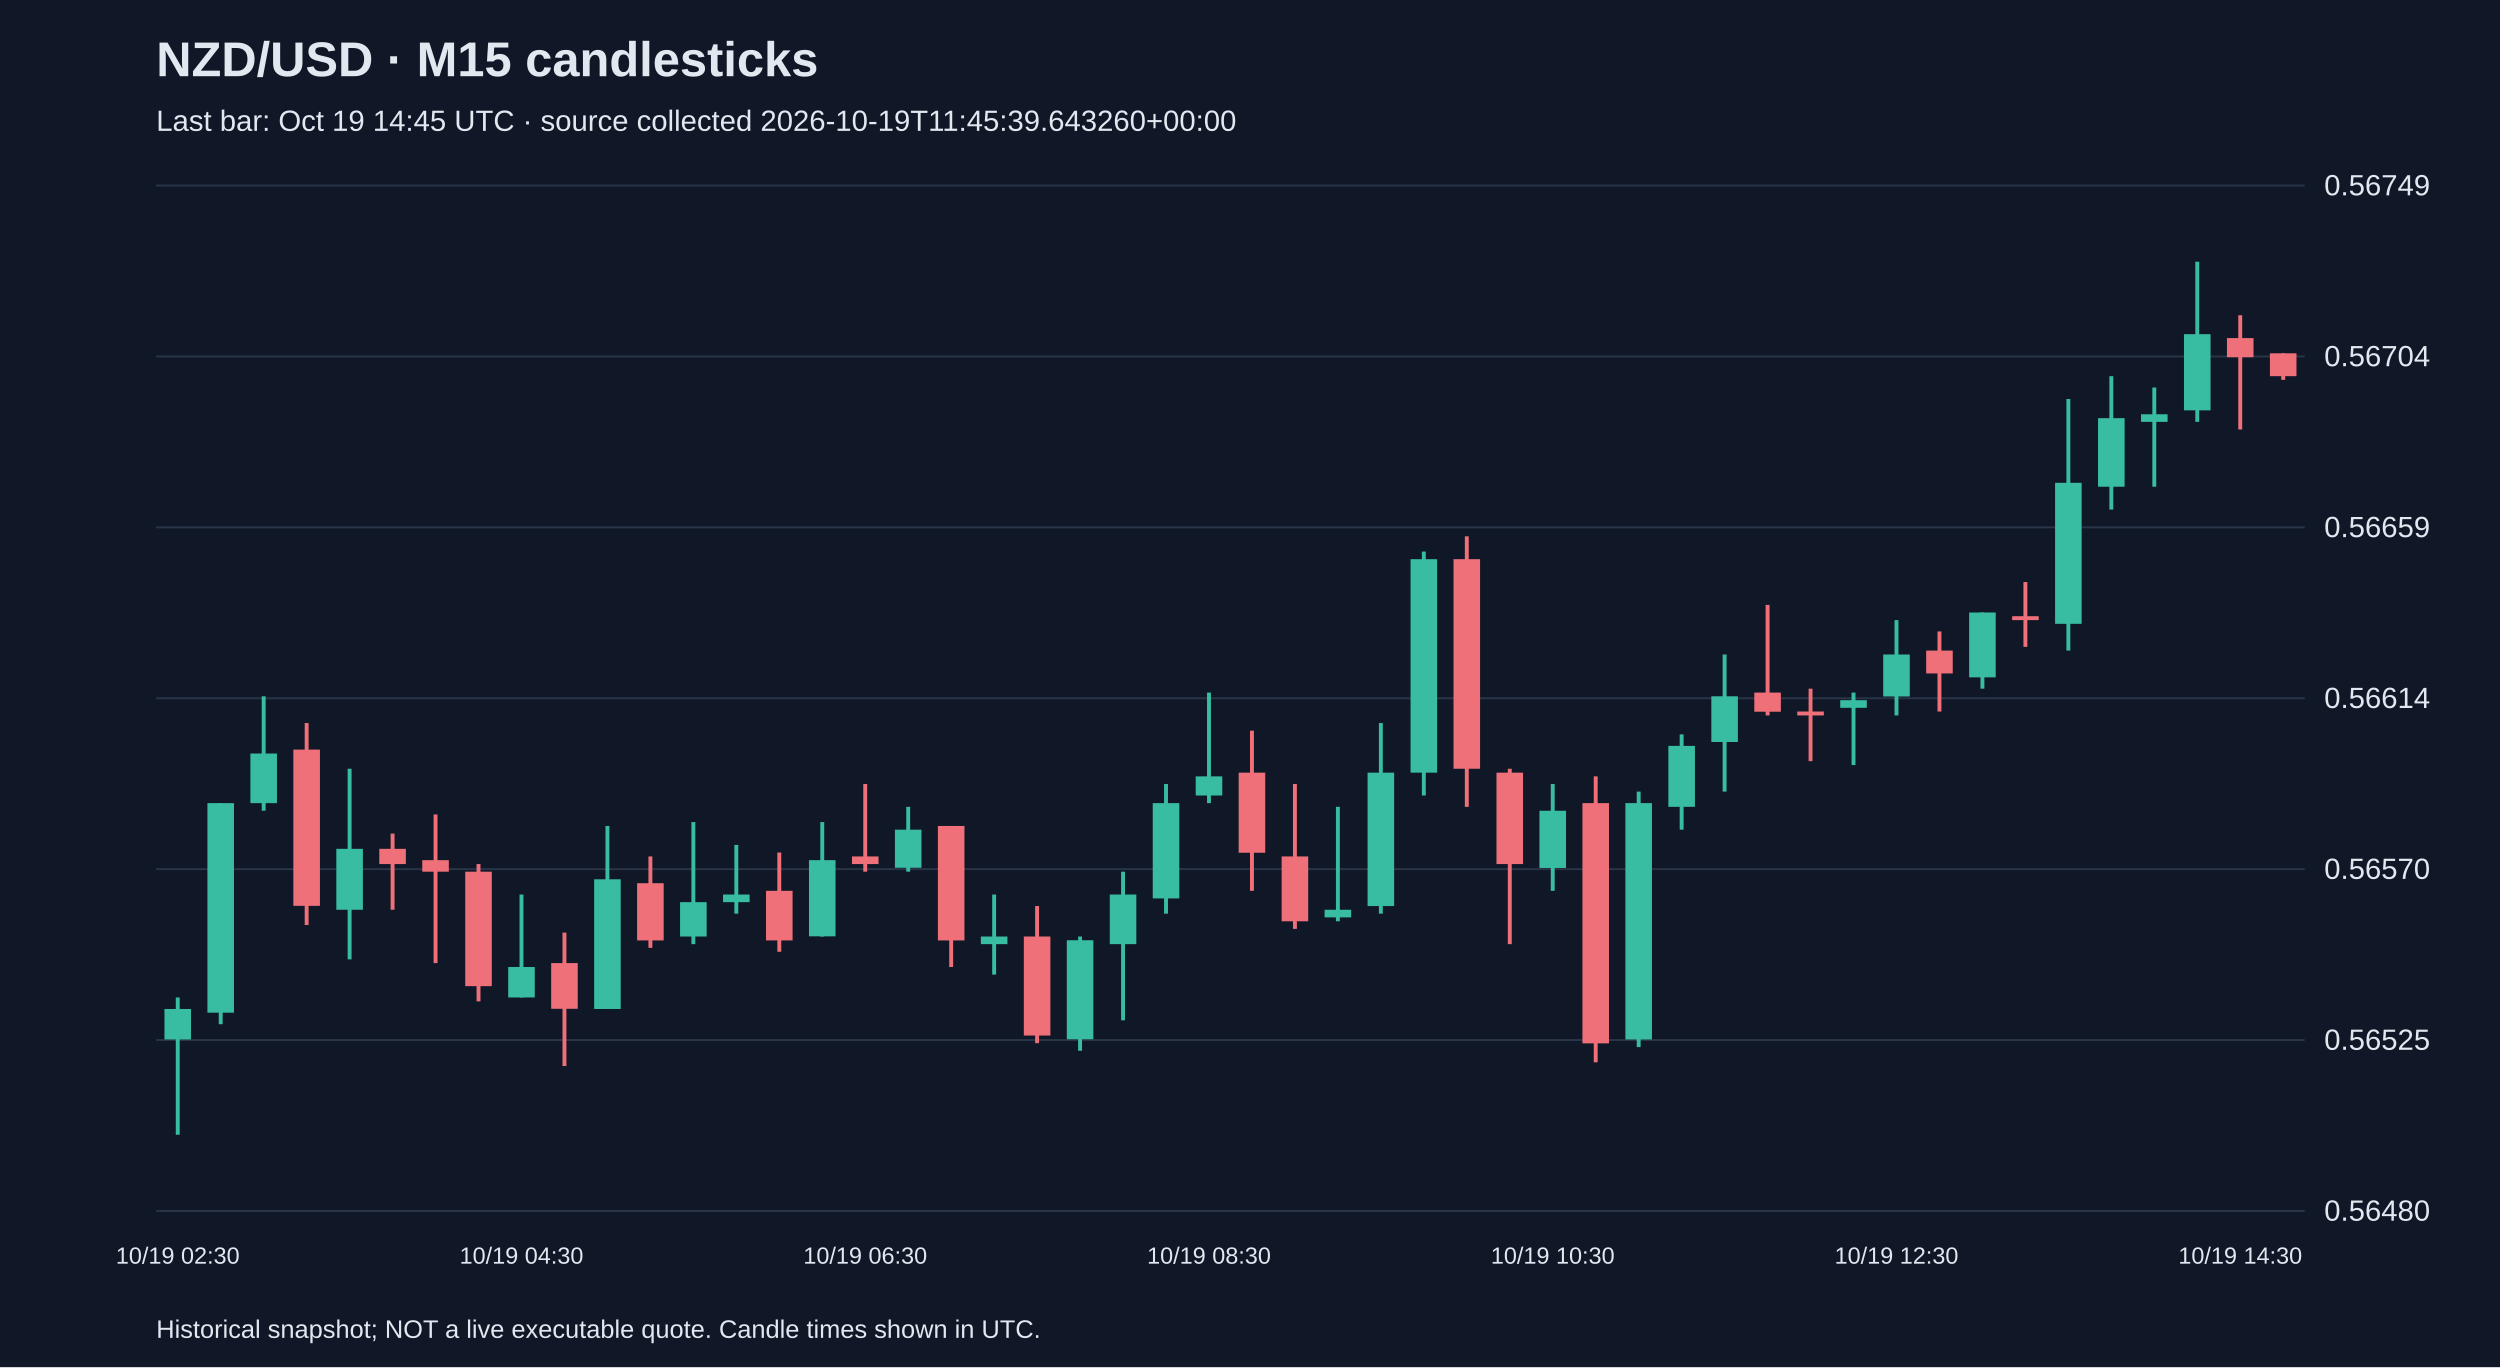
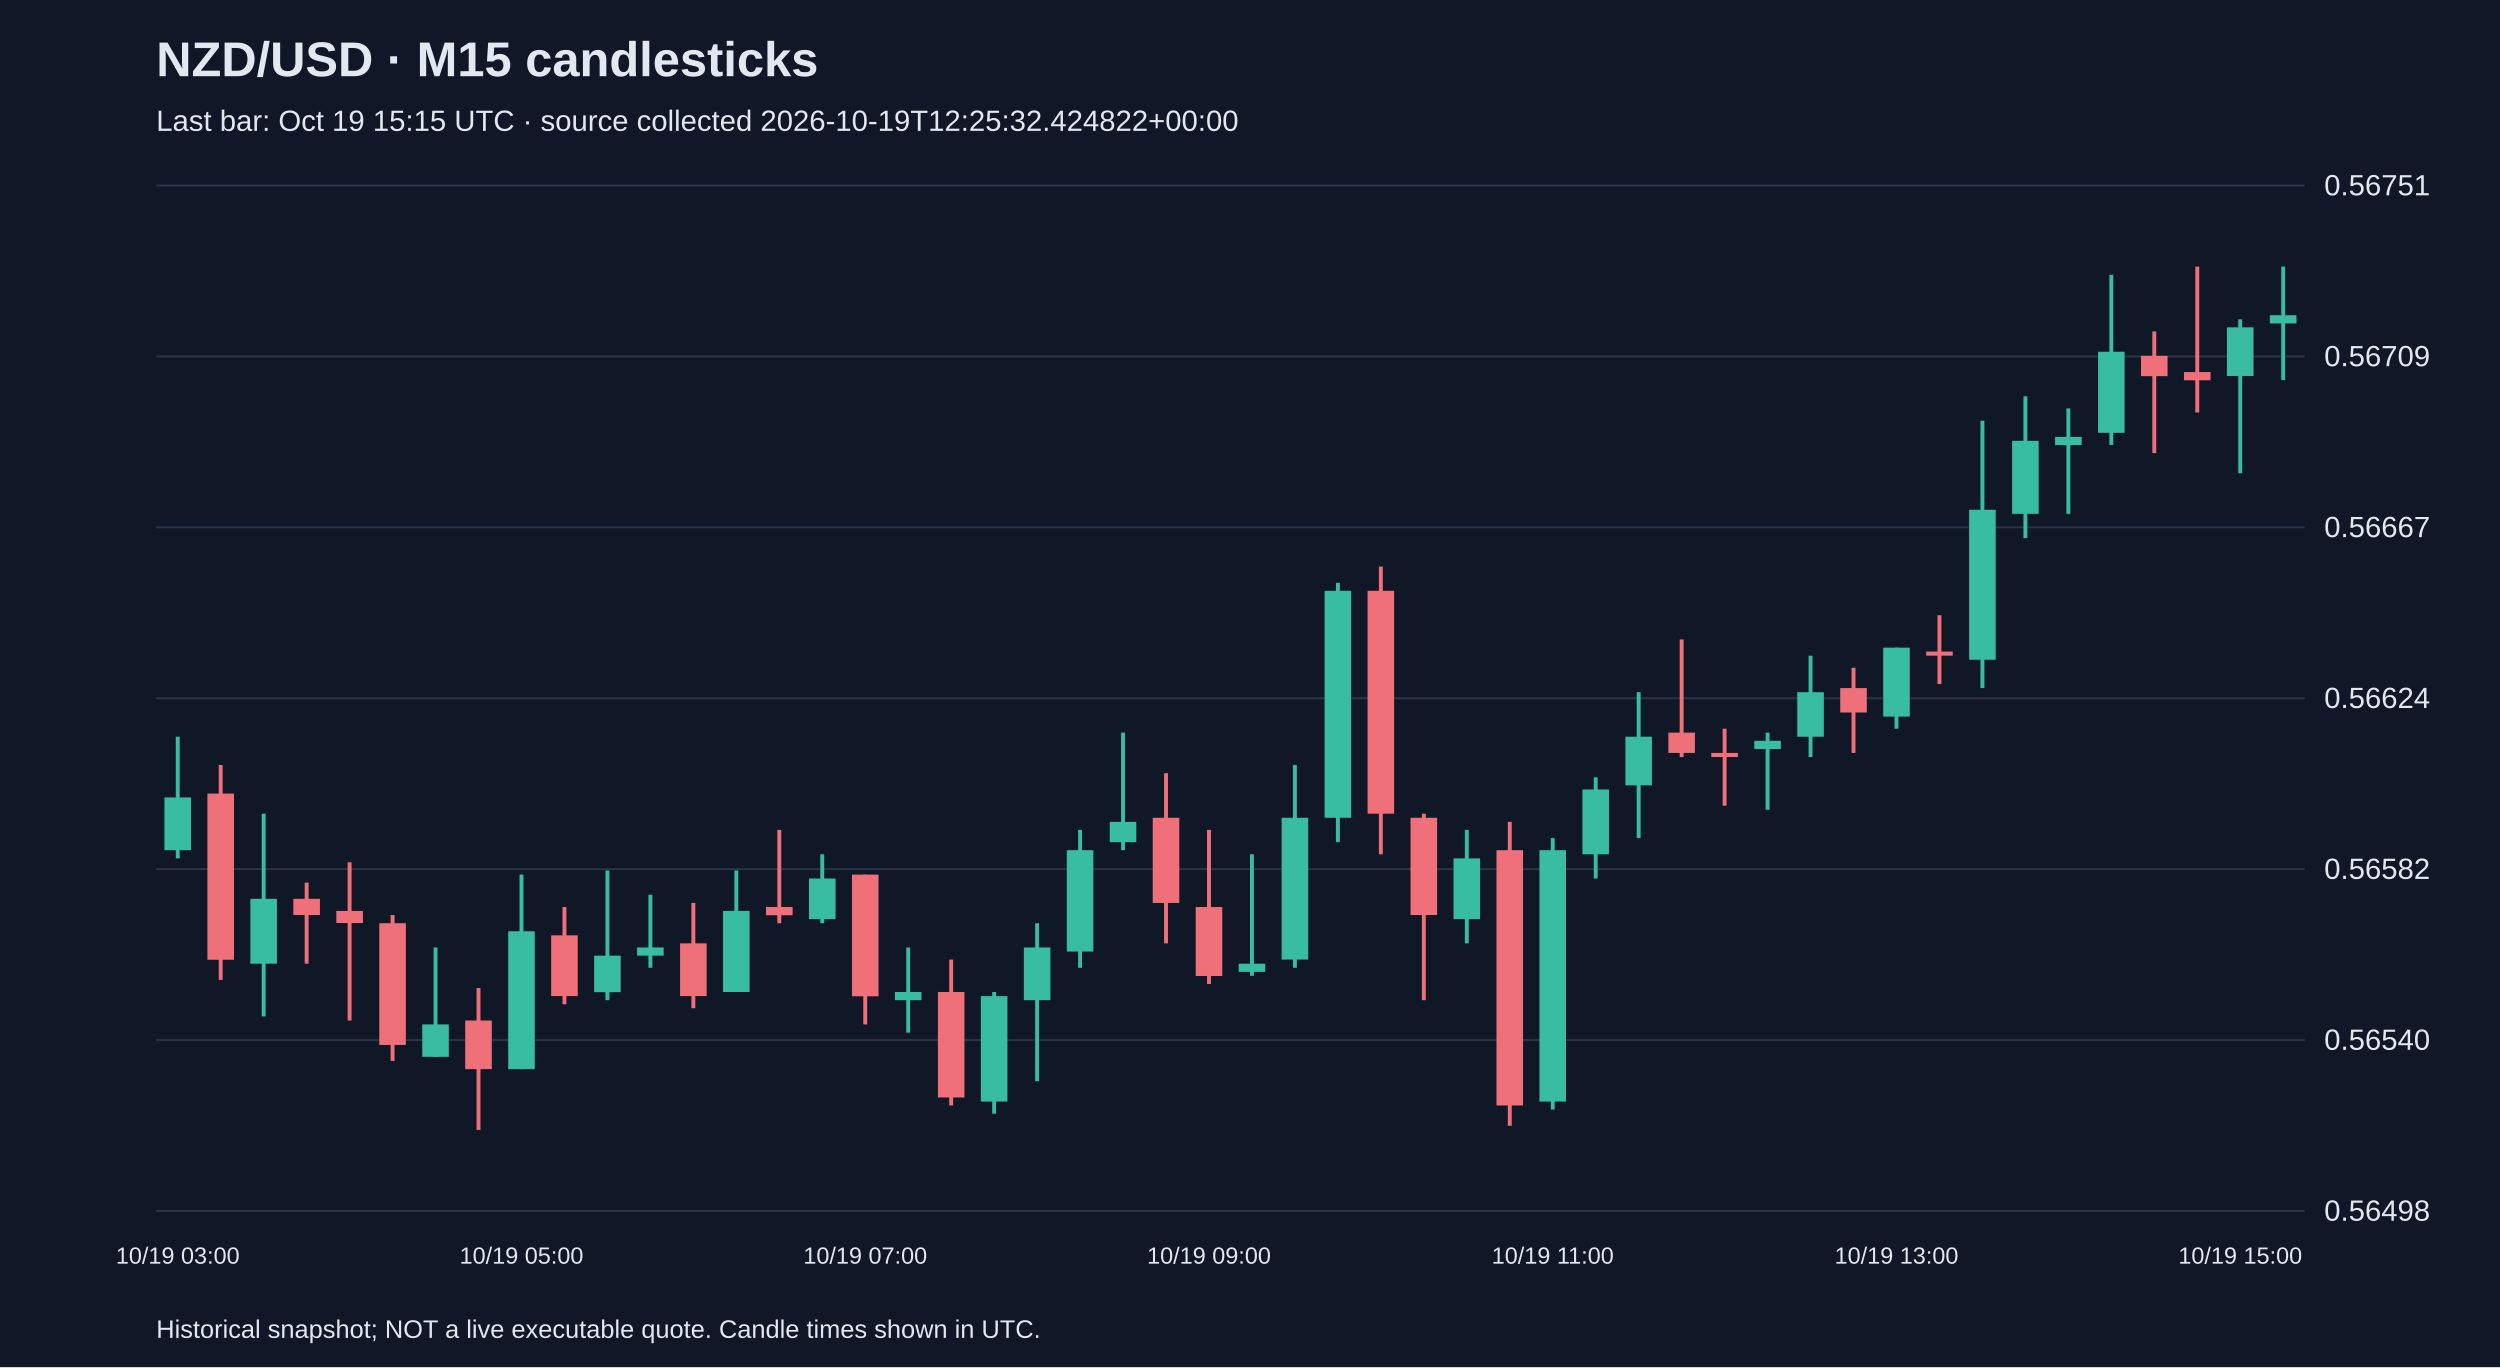
<svg xmlns="http://www.w3.org/2000/svg" viewBox="0 0 1280 700">
  <rect width="100%" height="100%" fill="#101827" />
  <style>text{font-family:Arial,sans-serif;fill:#e2e8f0}</style>
  <text x="80" y="39" font-size="25" font-weight="bold">NZD/USD · M15 candlesticks</text>
-   <text x="80" y="67" font-size="15" fill="#a6b1c5">Last bar: Oct 19 14:45 UTC · source collected 2026-10-19T11:45:39.643260+00:00</text>
+   <text x="80" y="67" font-size="15" fill="#a6b1c5">Last bar: Oct 19 15:15 UTC · source collected 2026-10-19T12:25:32.424822+00:00</text>
  <line x1="80" y1="620.0" x2="1180" y2="620.0" stroke="#283548" />
-   <text x="1190" y="625.0" font-size="15">0.56480</text>
+   <text x="1190" y="625.0" font-size="15">0.56498</text>
  <line x1="80" y1="532.5" x2="1180" y2="532.5" stroke="#283548" />
-   <text x="1190" y="537.5" font-size="15">0.56525</text>
+   <text x="1190" y="537.5" font-size="15">0.56540</text>
  <line x1="80" y1="445.0" x2="1180" y2="445.0" stroke="#283548" />
-   <text x="1190" y="450.0" font-size="15">0.56570</text>
+   <text x="1190" y="450.0" font-size="15">0.56582</text>
  <line x1="80" y1="357.5" x2="1180" y2="357.5" stroke="#283548" />
-   <text x="1190" y="362.5" font-size="15">0.56614</text>
+   <text x="1190" y="362.5" font-size="15">0.56624</text>
  <line x1="80" y1="270.0" x2="1180" y2="270.0" stroke="#283548" />
-   <text x="1190" y="275.0" font-size="15">0.56659</text>
+   <text x="1190" y="275.0" font-size="15">0.56667</text>
  <line x1="80" y1="182.5" x2="1180" y2="182.5" stroke="#283548" />
-   <text x="1190" y="187.5" font-size="15">0.56704</text>
+   <text x="1190" y="187.5" font-size="15">0.56709</text>
  <line x1="80" y1="95.0" x2="1180" y2="95.0" stroke="#283548" />
-   <text x="1190" y="100.0" font-size="15">0.56749</text>
-   <line x1="91.0" y1="510.7" x2="91.0" y2="581.0" stroke="#38bca2" stroke-width="2" />
-   <rect x="84.2" y="516.6" width="13.6" height="15.6" fill="#38bca2" />
-   <text x="91.0" y="647" text-anchor="middle" font-size="12">10/19 02:30</text>
-   <line x1="113.0" y1="411.2" x2="113.0" y2="524.4" stroke="#38bca2" stroke-width="2" />
-   <rect x="106.2" y="411.2" width="13.6" height="107.3" fill="#38bca2" />
-   <line x1="135.0" y1="356.5" x2="135.0" y2="415.1" stroke="#38bca2" stroke-width="2" />
-   <rect x="128.2" y="385.8" width="13.6" height="25.4" fill="#38bca2" />
-   <line x1="157.0" y1="370.2" x2="157.0" y2="473.6" stroke="#f07079" stroke-width="2" />
-   <rect x="150.2" y="383.8" width="13.6" height="80.0" fill="#f07079" />
-   <line x1="179.0" y1="393.6" x2="179.0" y2="491.2" stroke="#38bca2" stroke-width="2" />
-   <rect x="172.2" y="434.6" width="13.6" height="31.2" fill="#38bca2" />
-   <line x1="201.0" y1="426.8" x2="201.0" y2="465.8" stroke="#f07079" stroke-width="2" />
-   <rect x="194.2" y="434.6" width="13.6" height="7.8" fill="#f07079" />
-   <line x1="223.0" y1="417.0" x2="223.0" y2="493.1" stroke="#f07079" stroke-width="2" />
-   <rect x="216.2" y="440.4" width="13.6" height="5.9" fill="#f07079" />
-   <line x1="245.0" y1="442.4" x2="245.0" y2="512.7" stroke="#f07079" stroke-width="2" />
-   <rect x="238.2" y="446.3" width="13.6" height="58.6" fill="#f07079" />
-   <line x1="267.0" y1="458.0" x2="267.0" y2="510.7" stroke="#38bca2" stroke-width="2" />
-   <rect x="260.2" y="495.1" width="13.6" height="15.6" fill="#38bca2" />
-   <text x="267.0" y="647" text-anchor="middle" font-size="12">10/19 04:30</text>
-   <line x1="289.0" y1="477.5" x2="289.0" y2="545.8" stroke="#f07079" stroke-width="2" />
-   <rect x="282.2" y="493.1" width="13.6" height="23.4" fill="#f07079" />
-   <line x1="311.0" y1="422.9" x2="311.0" y2="516.6" stroke="#38bca2" stroke-width="2" />
-   <rect x="304.2" y="450.2" width="13.6" height="66.4" fill="#38bca2" />
-   <line x1="333.0" y1="438.5" x2="333.0" y2="485.3" stroke="#f07079" stroke-width="2" />
-   <rect x="326.2" y="452.2" width="13.6" height="29.3" fill="#f07079" />
-   <line x1="355.0" y1="420.9" x2="355.0" y2="483.4" stroke="#38bca2" stroke-width="2" />
-   <rect x="348.2" y="461.9" width="13.6" height="17.6" fill="#38bca2" />
-   <line x1="377.0" y1="432.6" x2="377.0" y2="467.8" stroke="#38bca2" stroke-width="2" />
-   <rect x="370.2" y="458.0" width="13.6" height="3.9" fill="#38bca2" />
-   <line x1="399.0" y1="436.5" x2="399.0" y2="487.3" stroke="#f07079" stroke-width="2" />
-   <rect x="392.2" y="456.1" width="13.6" height="25.4" fill="#f07079" />
-   <line x1="421.0" y1="420.9" x2="421.0" y2="479.5" stroke="#38bca2" stroke-width="2" />
-   <rect x="414.2" y="440.4" width="13.6" height="39.0" fill="#38bca2" />
-   <line x1="443.0" y1="401.4" x2="443.0" y2="446.3" stroke="#f07079" stroke-width="2" />
-   <rect x="436.2" y="438.5" width="13.6" height="3.9" fill="#f07079" />
-   <text x="443.0" y="647" text-anchor="middle" font-size="12">10/19 06:30</text>
-   <line x1="465.0" y1="413.1" x2="465.0" y2="446.3" stroke="#38bca2" stroke-width="2" />
-   <rect x="458.2" y="424.8" width="13.6" height="19.5" fill="#38bca2" />
-   <line x1="487.0" y1="422.9" x2="487.0" y2="495.1" stroke="#f07079" stroke-width="2" />
-   <rect x="480.2" y="422.9" width="13.6" height="58.6" fill="#f07079" />
-   <line x1="509.0" y1="458.0" x2="509.0" y2="499.0" stroke="#38bca2" stroke-width="2" />
-   <rect x="502.2" y="479.5" width="13.6" height="3.9" fill="#38bca2" />
-   <line x1="531.0" y1="463.9" x2="531.0" y2="534.1" stroke="#f07079" stroke-width="2" />
-   <rect x="524.2" y="479.5" width="13.6" height="50.7" fill="#f07079" />
-   <line x1="553.0" y1="479.5" x2="553.0" y2="538.0" stroke="#38bca2" stroke-width="2" />
-   <rect x="546.2" y="481.4" width="13.6" height="50.7" fill="#38bca2" />
-   <line x1="575.0" y1="446.3" x2="575.0" y2="522.4" stroke="#38bca2" stroke-width="2" />
-   <rect x="568.2" y="458.0" width="13.6" height="25.4" fill="#38bca2" />
-   <line x1="597.0" y1="401.4" x2="597.0" y2="467.8" stroke="#38bca2" stroke-width="2" />
-   <rect x="590.2" y="411.2" width="13.6" height="48.8" fill="#38bca2" />
-   <line x1="619.0" y1="354.6" x2="619.0" y2="411.2" stroke="#38bca2" stroke-width="2" />
-   <rect x="612.2" y="397.5" width="13.6" height="9.8" fill="#38bca2" />
-   <text x="619.0" y="647" text-anchor="middle" font-size="12">10/19 08:30</text>
-   <line x1="641.0" y1="374.1" x2="641.0" y2="456.1" stroke="#f07079" stroke-width="2" />
-   <rect x="634.2" y="395.6" width="13.6" height="41.0" fill="#f07079" />
-   <line x1="663.0" y1="401.4" x2="663.0" y2="475.6" stroke="#f07079" stroke-width="2" />
-   <rect x="656.2" y="438.5" width="13.6" height="33.2" fill="#f07079" />
-   <line x1="685.0" y1="413.1" x2="685.0" y2="471.7" stroke="#38bca2" stroke-width="2" />
-   <rect x="678.2" y="465.8" width="13.6" height="3.9" fill="#38bca2" />
-   <line x1="707.0" y1="370.2" x2="707.0" y2="467.8" stroke="#38bca2" stroke-width="2" />
-   <rect x="700.2" y="395.6" width="13.6" height="68.3" fill="#38bca2" />
-   <line x1="729.0" y1="282.4" x2="729.0" y2="407.3" stroke="#38bca2" stroke-width="2" />
-   <rect x="722.2" y="286.3" width="13.6" height="109.3" fill="#38bca2" />
-   <line x1="751.0" y1="274.6" x2="751.0" y2="413.1" stroke="#f07079" stroke-width="2" />
-   <rect x="744.2" y="286.3" width="13.6" height="107.3" fill="#f07079" />
-   <line x1="773.0" y1="393.6" x2="773.0" y2="483.4" stroke="#f07079" stroke-width="2" />
-   <rect x="766.2" y="395.6" width="13.6" height="46.8" fill="#f07079" />
-   <line x1="795.0" y1="401.4" x2="795.0" y2="456.1" stroke="#38bca2" stroke-width="2" />
-   <rect x="788.2" y="415.1" width="13.6" height="29.3" fill="#38bca2" />
-   <text x="795.0" y="647" text-anchor="middle" font-size="12">10/19 10:30</text>
-   <line x1="817.0" y1="397.5" x2="817.0" y2="543.9" stroke="#f07079" stroke-width="2" />
-   <rect x="810.2" y="411.2" width="13.6" height="123.0" fill="#f07079" />
-   <line x1="839.0" y1="405.3" x2="839.0" y2="536.1" stroke="#38bca2" stroke-width="2" />
-   <rect x="832.2" y="411.2" width="13.6" height="121.0" fill="#38bca2" />
-   <line x1="861.0" y1="376.0" x2="861.0" y2="424.8" stroke="#38bca2" stroke-width="2" />
-   <rect x="854.2" y="381.9" width="13.6" height="31.2" fill="#38bca2" />
-   <line x1="883.0" y1="335.1" x2="883.0" y2="405.3" stroke="#38bca2" stroke-width="2" />
-   <rect x="876.2" y="356.5" width="13.6" height="23.4" fill="#38bca2" />
-   <line x1="905.0" y1="309.7" x2="905.0" y2="366.3" stroke="#f07079" stroke-width="2" />
-   <rect x="898.2" y="354.6" width="13.6" height="9.8" fill="#f07079" />
-   <line x1="927.0" y1="352.6" x2="927.0" y2="389.7" stroke="#f07079" stroke-width="2" />
-   <rect x="920.2" y="364.3" width="13.6" height="2.0" fill="#f07079" />
-   <line x1="949.0" y1="354.6" x2="949.0" y2="391.7" stroke="#38bca2" stroke-width="2" />
-   <rect x="942.2" y="358.5" width="13.6" height="3.9" fill="#38bca2" />
-   <line x1="971.0" y1="317.5" x2="971.0" y2="366.3" stroke="#38bca2" stroke-width="2" />
-   <rect x="964.2" y="335.1" width="13.6" height="21.5" fill="#38bca2" />
-   <text x="971.0" y="647" text-anchor="middle" font-size="12">10/19 12:30</text>
-   <line x1="993.0" y1="323.3" x2="993.0" y2="364.3" stroke="#f07079" stroke-width="2" />
-   <rect x="986.2" y="333.1" width="13.6" height="11.7" fill="#f07079" />
-   <line x1="1015.0" y1="313.6" x2="1015.0" y2="352.6" stroke="#38bca2" stroke-width="2" />
-   <rect x="1008.2" y="313.6" width="13.6" height="33.2" fill="#38bca2" />
-   <line x1="1037.0" y1="298.0" x2="1037.0" y2="331.2" stroke="#f07079" stroke-width="2" />
-   <rect x="1030.2" y="315.5" width="13.6" height="2.0" fill="#f07079" />
-   <line x1="1059.0" y1="204.3" x2="1059.0" y2="333.1" stroke="#38bca2" stroke-width="2" />
-   <rect x="1052.2" y="247.2" width="13.6" height="72.2" fill="#38bca2" />
-   <line x1="1081.0" y1="192.6" x2="1081.0" y2="260.9" stroke="#38bca2" stroke-width="2" />
-   <rect x="1074.2" y="214.1" width="13.6" height="35.1" fill="#38bca2" />
-   <line x1="1103.0" y1="198.4" x2="1103.0" y2="249.2" stroke="#38bca2" stroke-width="2" />
-   <rect x="1096.2" y="212.1" width="13.6" height="3.9" fill="#38bca2" />
-   <line x1="1125.0" y1="134.0" x2="1125.0" y2="216.0" stroke="#38bca2" stroke-width="2" />
-   <rect x="1118.2" y="171.1" width="13.6" height="39.0" fill="#38bca2" />
-   <line x1="1147.0" y1="161.4" x2="1147.0" y2="219.9" stroke="#f07079" stroke-width="2" />
-   <rect x="1140.2" y="173.1" width="13.6" height="9.8" fill="#f07079" />
-   <text x="1147.0" y="647" text-anchor="middle" font-size="12">10/19 14:30</text>
-   <line x1="1169.0" y1="180.9" x2="1169.0" y2="194.5" stroke="#f07079" stroke-width="2" />
-   <rect x="1162.2" y="180.9" width="13.6" height="11.7" fill="#f07079" />
+   <text x="1190" y="100.0" font-size="15">0.56751</text>
+   <line x1="91.0" y1="377.2" x2="91.0" y2="439.5" stroke="#38bca2" stroke-width="2" />
+   <rect x="84.2" y="408.3" width="13.6" height="27.0" fill="#38bca2" />
+   <text x="91.0" y="647" text-anchor="middle" font-size="12">10/19 03:00</text>
+   <line x1="113.0" y1="391.7" x2="113.0" y2="501.7" stroke="#f07079" stroke-width="2" />
+   <rect x="106.2" y="406.3" width="13.6" height="85.1" fill="#f07079" />
+   <line x1="135.0" y1="416.6" x2="135.0" y2="520.4" stroke="#38bca2" stroke-width="2" />
+   <rect x="128.2" y="460.2" width="13.6" height="33.2" fill="#38bca2" />
+   <line x1="157.0" y1="451.9" x2="157.0" y2="493.4" stroke="#f07079" stroke-width="2" />
+   <rect x="150.2" y="460.2" width="13.6" height="8.3" fill="#f07079" />
+   <line x1="179.0" y1="441.5" x2="179.0" y2="522.5" stroke="#f07079" stroke-width="2" />
+   <rect x="172.2" y="466.4" width="13.6" height="6.2" fill="#f07079" />
+   <line x1="201.0" y1="468.5" x2="201.0" y2="543.2" stroke="#f07079" stroke-width="2" />
+   <rect x="194.2" y="472.7" width="13.6" height="62.3" fill="#f07079" />
+   <line x1="223.0" y1="485.1" x2="223.0" y2="541.1" stroke="#38bca2" stroke-width="2" />
+   <rect x="216.2" y="524.5" width="13.6" height="16.6" fill="#38bca2" />
+   <line x1="245.0" y1="505.9" x2="245.0" y2="578.5" stroke="#f07079" stroke-width="2" />
+   <rect x="238.2" y="522.5" width="13.6" height="24.9" fill="#f07079" />
+   <line x1="267.0" y1="447.8" x2="267.0" y2="547.4" stroke="#38bca2" stroke-width="2" />
+   <rect x="260.2" y="476.8" width="13.6" height="70.6" fill="#38bca2" />
+   <text x="267.0" y="647" text-anchor="middle" font-size="12">10/19 05:00</text>
+   <line x1="289.0" y1="464.4" x2="289.0" y2="514.2" stroke="#f07079" stroke-width="2" />
+   <rect x="282.2" y="478.9" width="13.6" height="31.1" fill="#f07079" />
+   <line x1="311.0" y1="445.7" x2="311.0" y2="512.1" stroke="#38bca2" stroke-width="2" />
+   <rect x="304.2" y="489.3" width="13.6" height="18.7" fill="#38bca2" />
+   <line x1="333.0" y1="458.1" x2="333.0" y2="495.5" stroke="#38bca2" stroke-width="2" />
+   <rect x="326.2" y="485.1" width="13.6" height="4.2" fill="#38bca2" />
+   <line x1="355.0" y1="462.3" x2="355.0" y2="516.2" stroke="#f07079" stroke-width="2" />
+   <rect x="348.2" y="483.0" width="13.6" height="27.0" fill="#f07079" />
+   <line x1="377.0" y1="445.7" x2="377.0" y2="507.9" stroke="#38bca2" stroke-width="2" />
+   <rect x="370.2" y="466.4" width="13.6" height="41.5" fill="#38bca2" />
+   <line x1="399.0" y1="424.9" x2="399.0" y2="472.7" stroke="#f07079" stroke-width="2" />
+   <rect x="392.2" y="464.4" width="13.6" height="4.2" fill="#f07079" />
+   <line x1="421.0" y1="437.4" x2="421.0" y2="472.7" stroke="#38bca2" stroke-width="2" />
+   <rect x="414.2" y="449.8" width="13.6" height="20.8" fill="#38bca2" />
+   <line x1="443.0" y1="447.8" x2="443.0" y2="524.5" stroke="#f07079" stroke-width="2" />
+   <rect x="436.2" y="447.8" width="13.6" height="62.3" fill="#f07079" />
+   <text x="443.0" y="647" text-anchor="middle" font-size="12">10/19 07:00</text>
+   <line x1="465.0" y1="485.1" x2="465.0" y2="528.7" stroke="#38bca2" stroke-width="2" />
+   <rect x="458.2" y="507.9" width="13.6" height="4.2" fill="#38bca2" />
+   <line x1="487.0" y1="491.3" x2="487.0" y2="566.0" stroke="#f07079" stroke-width="2" />
+   <rect x="480.2" y="507.9" width="13.6" height="54.0" fill="#f07079" />
+   <line x1="509.0" y1="507.9" x2="509.0" y2="570.2" stroke="#38bca2" stroke-width="2" />
+   <rect x="502.2" y="510.0" width="13.6" height="54.0" fill="#38bca2" />
+   <line x1="531.0" y1="472.7" x2="531.0" y2="553.6" stroke="#38bca2" stroke-width="2" />
+   <rect x="524.2" y="485.1" width="13.6" height="27.0" fill="#38bca2" />
+   <line x1="553.0" y1="424.9" x2="553.0" y2="495.5" stroke="#38bca2" stroke-width="2" />
+   <rect x="546.2" y="435.3" width="13.6" height="51.9" fill="#38bca2" />
+   <line x1="575.0" y1="375.1" x2="575.0" y2="435.3" stroke="#38bca2" stroke-width="2" />
+   <rect x="568.2" y="420.8" width="13.6" height="10.4" fill="#38bca2" />
+   <line x1="597.0" y1="395.9" x2="597.0" y2="483.0" stroke="#f07079" stroke-width="2" />
+   <rect x="590.2" y="418.7" width="13.6" height="43.6" fill="#f07079" />
+   <line x1="619.0" y1="424.9" x2="619.0" y2="503.8" stroke="#f07079" stroke-width="2" />
+   <rect x="612.2" y="464.4" width="13.6" height="35.3" fill="#f07079" />
+   <text x="619.0" y="647" text-anchor="middle" font-size="12">10/19 09:00</text>
+   <line x1="641.0" y1="437.4" x2="641.0" y2="499.6" stroke="#38bca2" stroke-width="2" />
+   <rect x="634.2" y="493.4" width="13.6" height="4.2" fill="#38bca2" />
+   <line x1="663.0" y1="391.7" x2="663.0" y2="495.5" stroke="#38bca2" stroke-width="2" />
+   <rect x="656.2" y="418.7" width="13.6" height="72.6" fill="#38bca2" />
+   <line x1="685.0" y1="298.4" x2="685.0" y2="431.2" stroke="#38bca2" stroke-width="2" />
+   <rect x="678.2" y="302.5" width="13.6" height="116.2" fill="#38bca2" />
+   <line x1="707.0" y1="290.1" x2="707.0" y2="437.4" stroke="#f07079" stroke-width="2" />
+   <rect x="700.2" y="302.5" width="13.6" height="114.1" fill="#f07079" />
+   <line x1="729.0" y1="416.6" x2="729.0" y2="512.1" stroke="#f07079" stroke-width="2" />
+   <rect x="722.2" y="418.7" width="13.6" height="49.8" fill="#f07079" />
+   <line x1="751.0" y1="424.9" x2="751.0" y2="483.0" stroke="#38bca2" stroke-width="2" />
+   <rect x="744.2" y="439.5" width="13.6" height="31.1" fill="#38bca2" />
+   <line x1="773.0" y1="420.8" x2="773.0" y2="576.4" stroke="#f07079" stroke-width="2" />
+   <rect x="766.2" y="435.3" width="13.6" height="130.7" fill="#f07079" />
+   <line x1="795.0" y1="429.1" x2="795.0" y2="568.1" stroke="#38bca2" stroke-width="2" />
+   <rect x="788.2" y="435.3" width="13.6" height="128.7" fill="#38bca2" />
+   <text x="795.0" y="647" text-anchor="middle" font-size="12">10/19 11:00</text>
+   <line x1="817.0" y1="398.0" x2="817.0" y2="449.8" stroke="#38bca2" stroke-width="2" />
+   <rect x="810.2" y="404.2" width="13.6" height="33.2" fill="#38bca2" />
+   <line x1="839.0" y1="354.4" x2="839.0" y2="429.1" stroke="#38bca2" stroke-width="2" />
+   <rect x="832.2" y="377.2" width="13.6" height="24.9" fill="#38bca2" />
+   <line x1="861.0" y1="327.4" x2="861.0" y2="387.6" stroke="#f07079" stroke-width="2" />
+   <rect x="854.2" y="375.1" width="13.6" height="10.4" fill="#f07079" />
+   <line x1="883.0" y1="373.1" x2="883.0" y2="412.5" stroke="#f07079" stroke-width="2" />
+   <rect x="876.2" y="385.5" width="13.6" height="2.1" fill="#f07079" />
+   <line x1="905.0" y1="375.1" x2="905.0" y2="414.6" stroke="#38bca2" stroke-width="2" />
+   <rect x="898.2" y="379.3" width="13.6" height="4.2" fill="#38bca2" />
+   <line x1="927.0" y1="335.7" x2="927.0" y2="387.6" stroke="#38bca2" stroke-width="2" />
+   <rect x="920.2" y="354.4" width="13.6" height="22.8" fill="#38bca2" />
+   <line x1="949.0" y1="341.9" x2="949.0" y2="385.5" stroke="#f07079" stroke-width="2" />
+   <rect x="942.2" y="352.3" width="13.6" height="12.5" fill="#f07079" />
+   <line x1="971.0" y1="331.6" x2="971.0" y2="373.1" stroke="#38bca2" stroke-width="2" />
+   <rect x="964.2" y="331.6" width="13.6" height="35.3" fill="#38bca2" />
+   <text x="971.0" y="647" text-anchor="middle" font-size="12">10/19 13:00</text>
+   <line x1="993.0" y1="315.0" x2="993.0" y2="350.2" stroke="#f07079" stroke-width="2" />
+   <rect x="986.2" y="333.6" width="13.6" height="2.1" fill="#f07079" />
+   <line x1="1015.0" y1="215.4" x2="1015.0" y2="352.3" stroke="#38bca2" stroke-width="2" />
+   <rect x="1008.2" y="261.0" width="13.6" height="76.8" fill="#38bca2" />
+   <line x1="1037.0" y1="202.9" x2="1037.0" y2="275.5" stroke="#38bca2" stroke-width="2" />
+   <rect x="1030.2" y="225.7" width="13.6" height="37.4" fill="#38bca2" />
+   <line x1="1059.0" y1="209.1" x2="1059.0" y2="263.1" stroke="#38bca2" stroke-width="2" />
+   <rect x="1052.2" y="223.7" width="13.6" height="4.2" fill="#38bca2" />
+   <line x1="1081.0" y1="140.7" x2="1081.0" y2="227.8" stroke="#38bca2" stroke-width="2" />
+   <rect x="1074.2" y="180.1" width="13.6" height="41.5" fill="#38bca2" />
+   <line x1="1103.0" y1="169.7" x2="1103.0" y2="232.0" stroke="#f07079" stroke-width="2" />
+   <rect x="1096.2" y="182.2" width="13.6" height="10.4" fill="#f07079" />
+   <line x1="1125.0" y1="136.5" x2="1125.0" y2="211.2" stroke="#f07079" stroke-width="2" />
+   <rect x="1118.2" y="190.5" width="13.6" height="4.2" fill="#f07079" />
+   <line x1="1147.0" y1="163.5" x2="1147.0" y2="242.3" stroke="#38bca2" stroke-width="2" />
+   <rect x="1140.2" y="167.6" width="13.6" height="24.9" fill="#38bca2" />
+   <text x="1147.0" y="647" text-anchor="middle" font-size="12">10/19 15:00</text>
+   <line x1="1169.0" y1="136.5" x2="1169.0" y2="194.6" stroke="#38bca2" stroke-width="2" />
+   <rect x="1162.2" y="161.4" width="13.6" height="4.2" fill="#38bca2" />
  <text x="80" y="685" font-size="13">Historical snapshot; NOT a live executable quote. Candle times shown in UTC.</text>
</svg>
